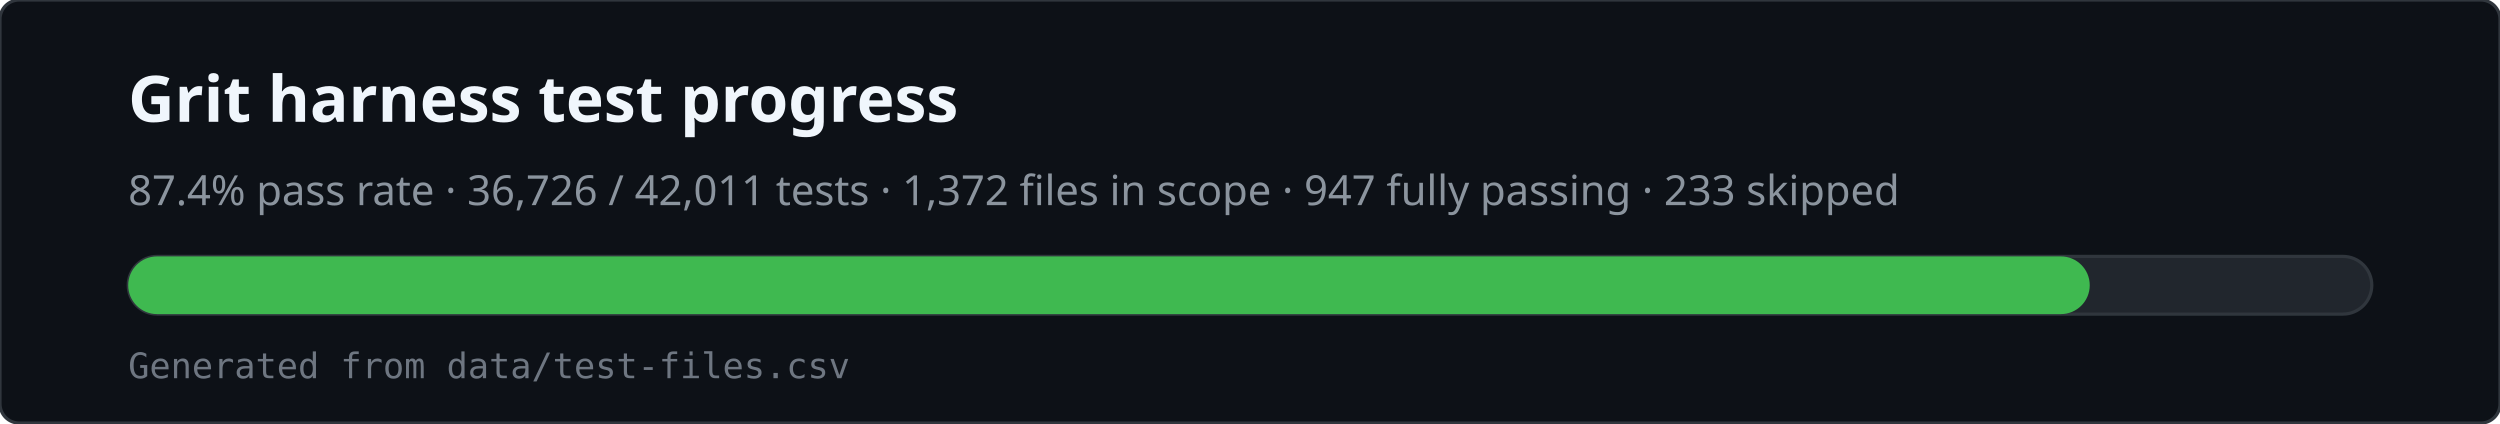
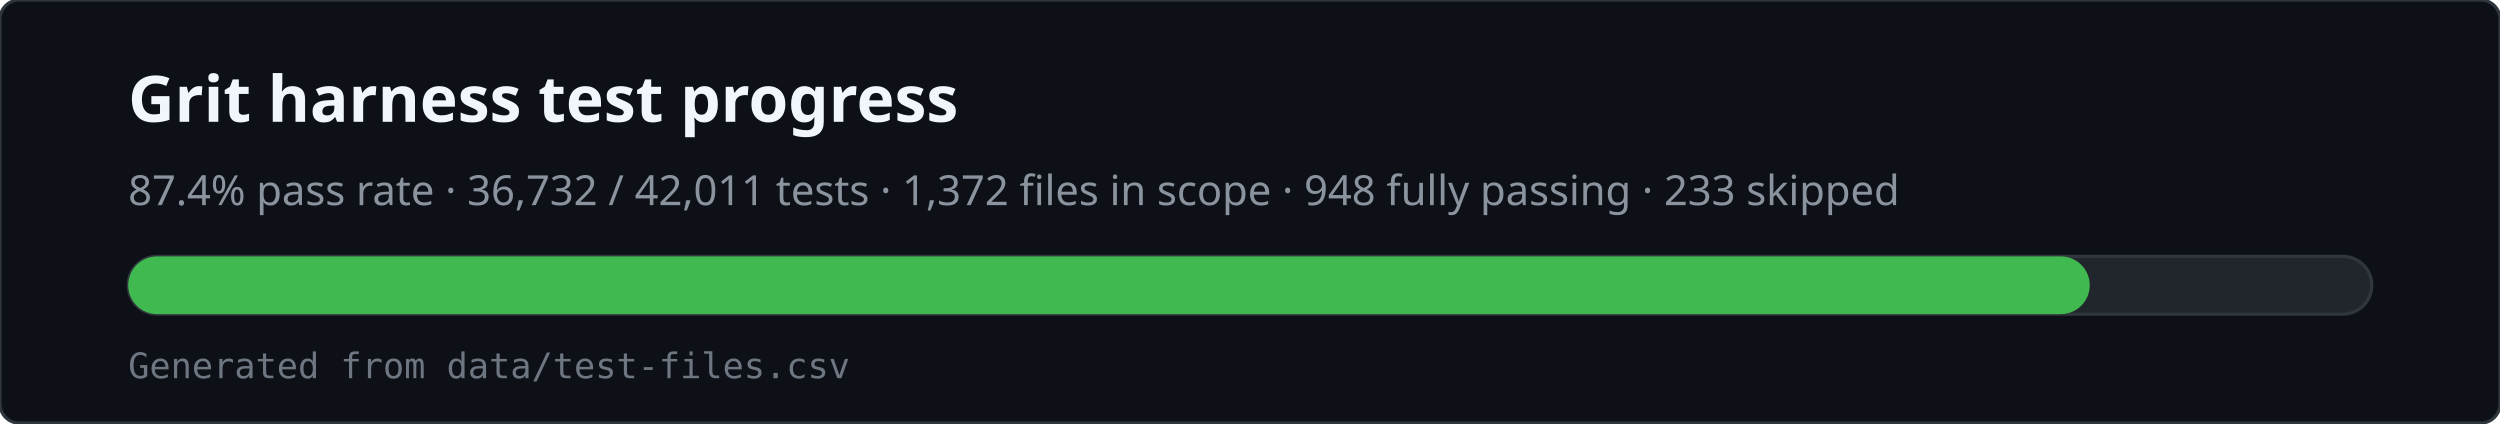
<svg xmlns="http://www.w3.org/2000/svg" viewBox="0 0 780 132" width="780" height="132" role="img" aria-labelledby="svg-title svg-desc">
  <rect x="0" y="0" width="780" height="132" rx="6" fill="#0d1117" stroke="#30363d" />
  <text x="40" y="38" fill="#f0f6fc" font-family="ui-sans-serif,system-ui,sans-serif" font-size="20" font-weight="600">Grit harness test progress</text>
-   <text x="40" y="64" fill="#8b949e" font-family="ui-sans-serif,system-ui,sans-serif" font-size="13">87.4% pass rate · 36,726 / 42,011 tests · 1,372 files in scope · 947 fully passing · 233 skipped</text>
+   <text x="40" y="64" fill="#8b949e" font-family="ui-sans-serif,system-ui,sans-serif" font-size="13">87.4% pass rate · 36,732 / 42,011 tests · 1,372 files in scope · 948 fully passing · 233 skipped</text>
  <rect x="40" y="80" width="700" height="18" rx="9" fill="#21262d" stroke="#30363d" />
  <rect x="40" y="80" width="612" height="18" rx="9" fill="#3fb950" />
  <text x="40" y="118" fill="#6e7681" font-family="ui-monospace,monospace" font-size="11">Generated from data/test-files.csv</text>
</svg>
